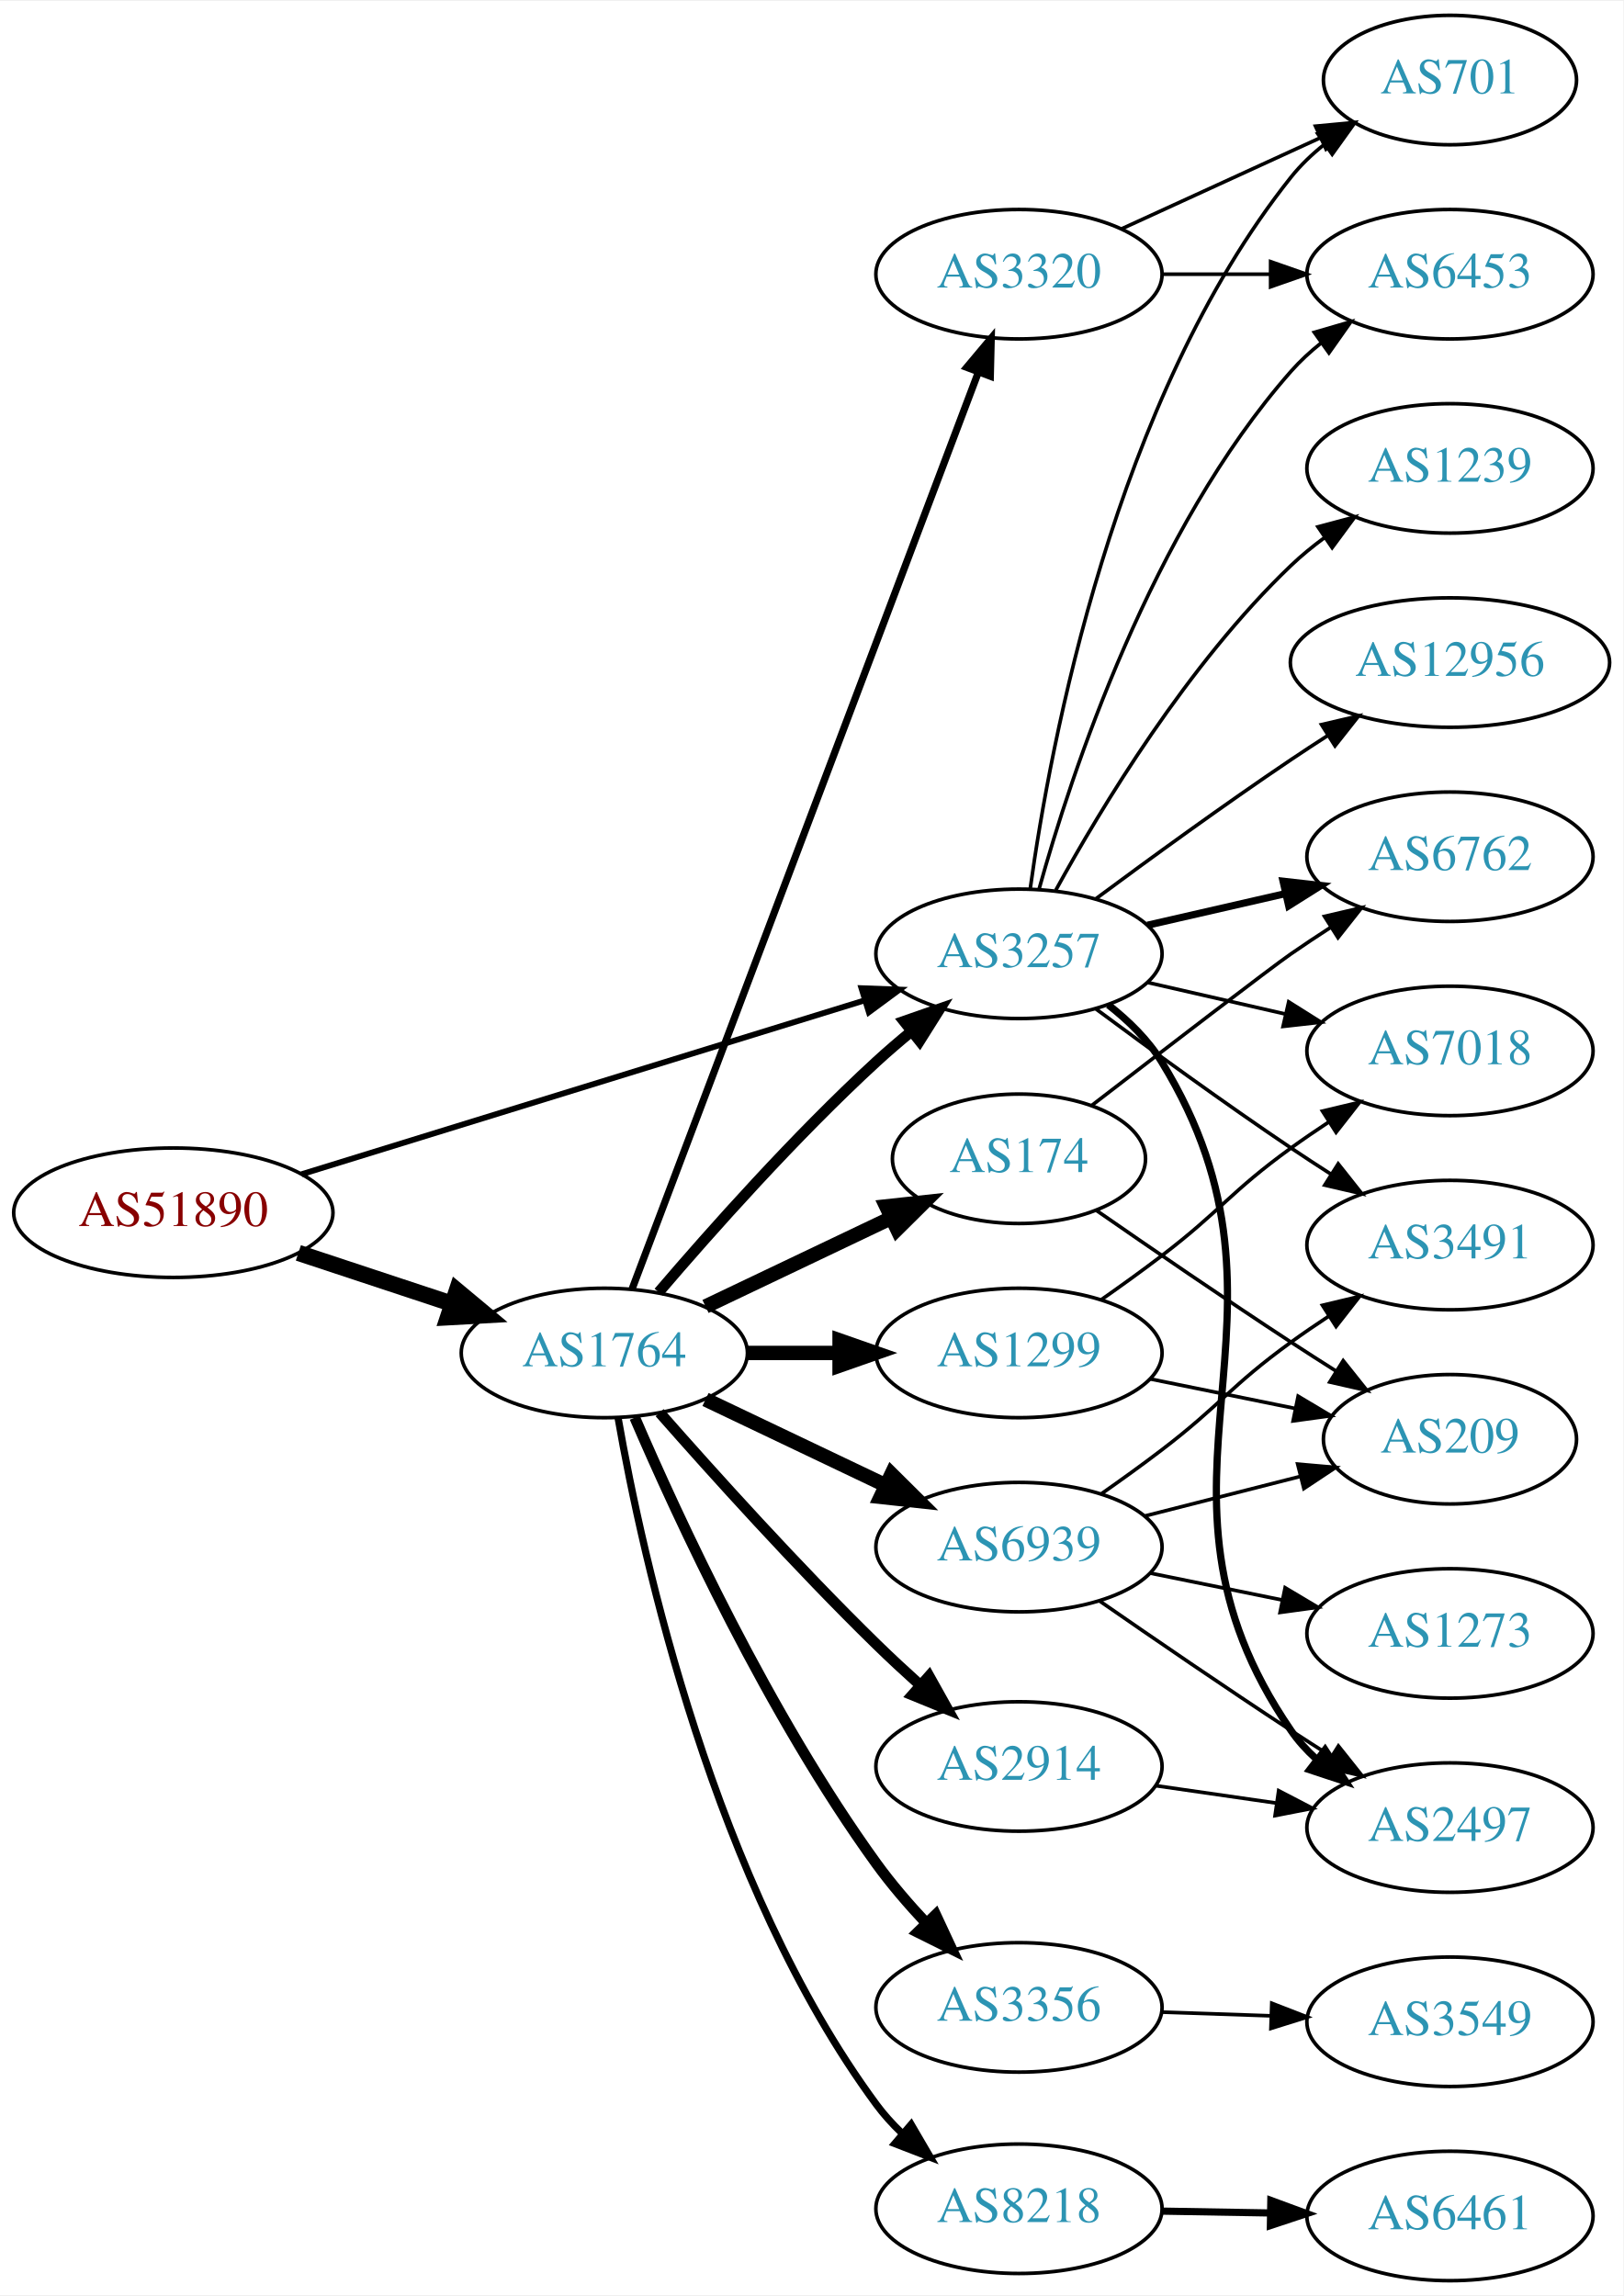
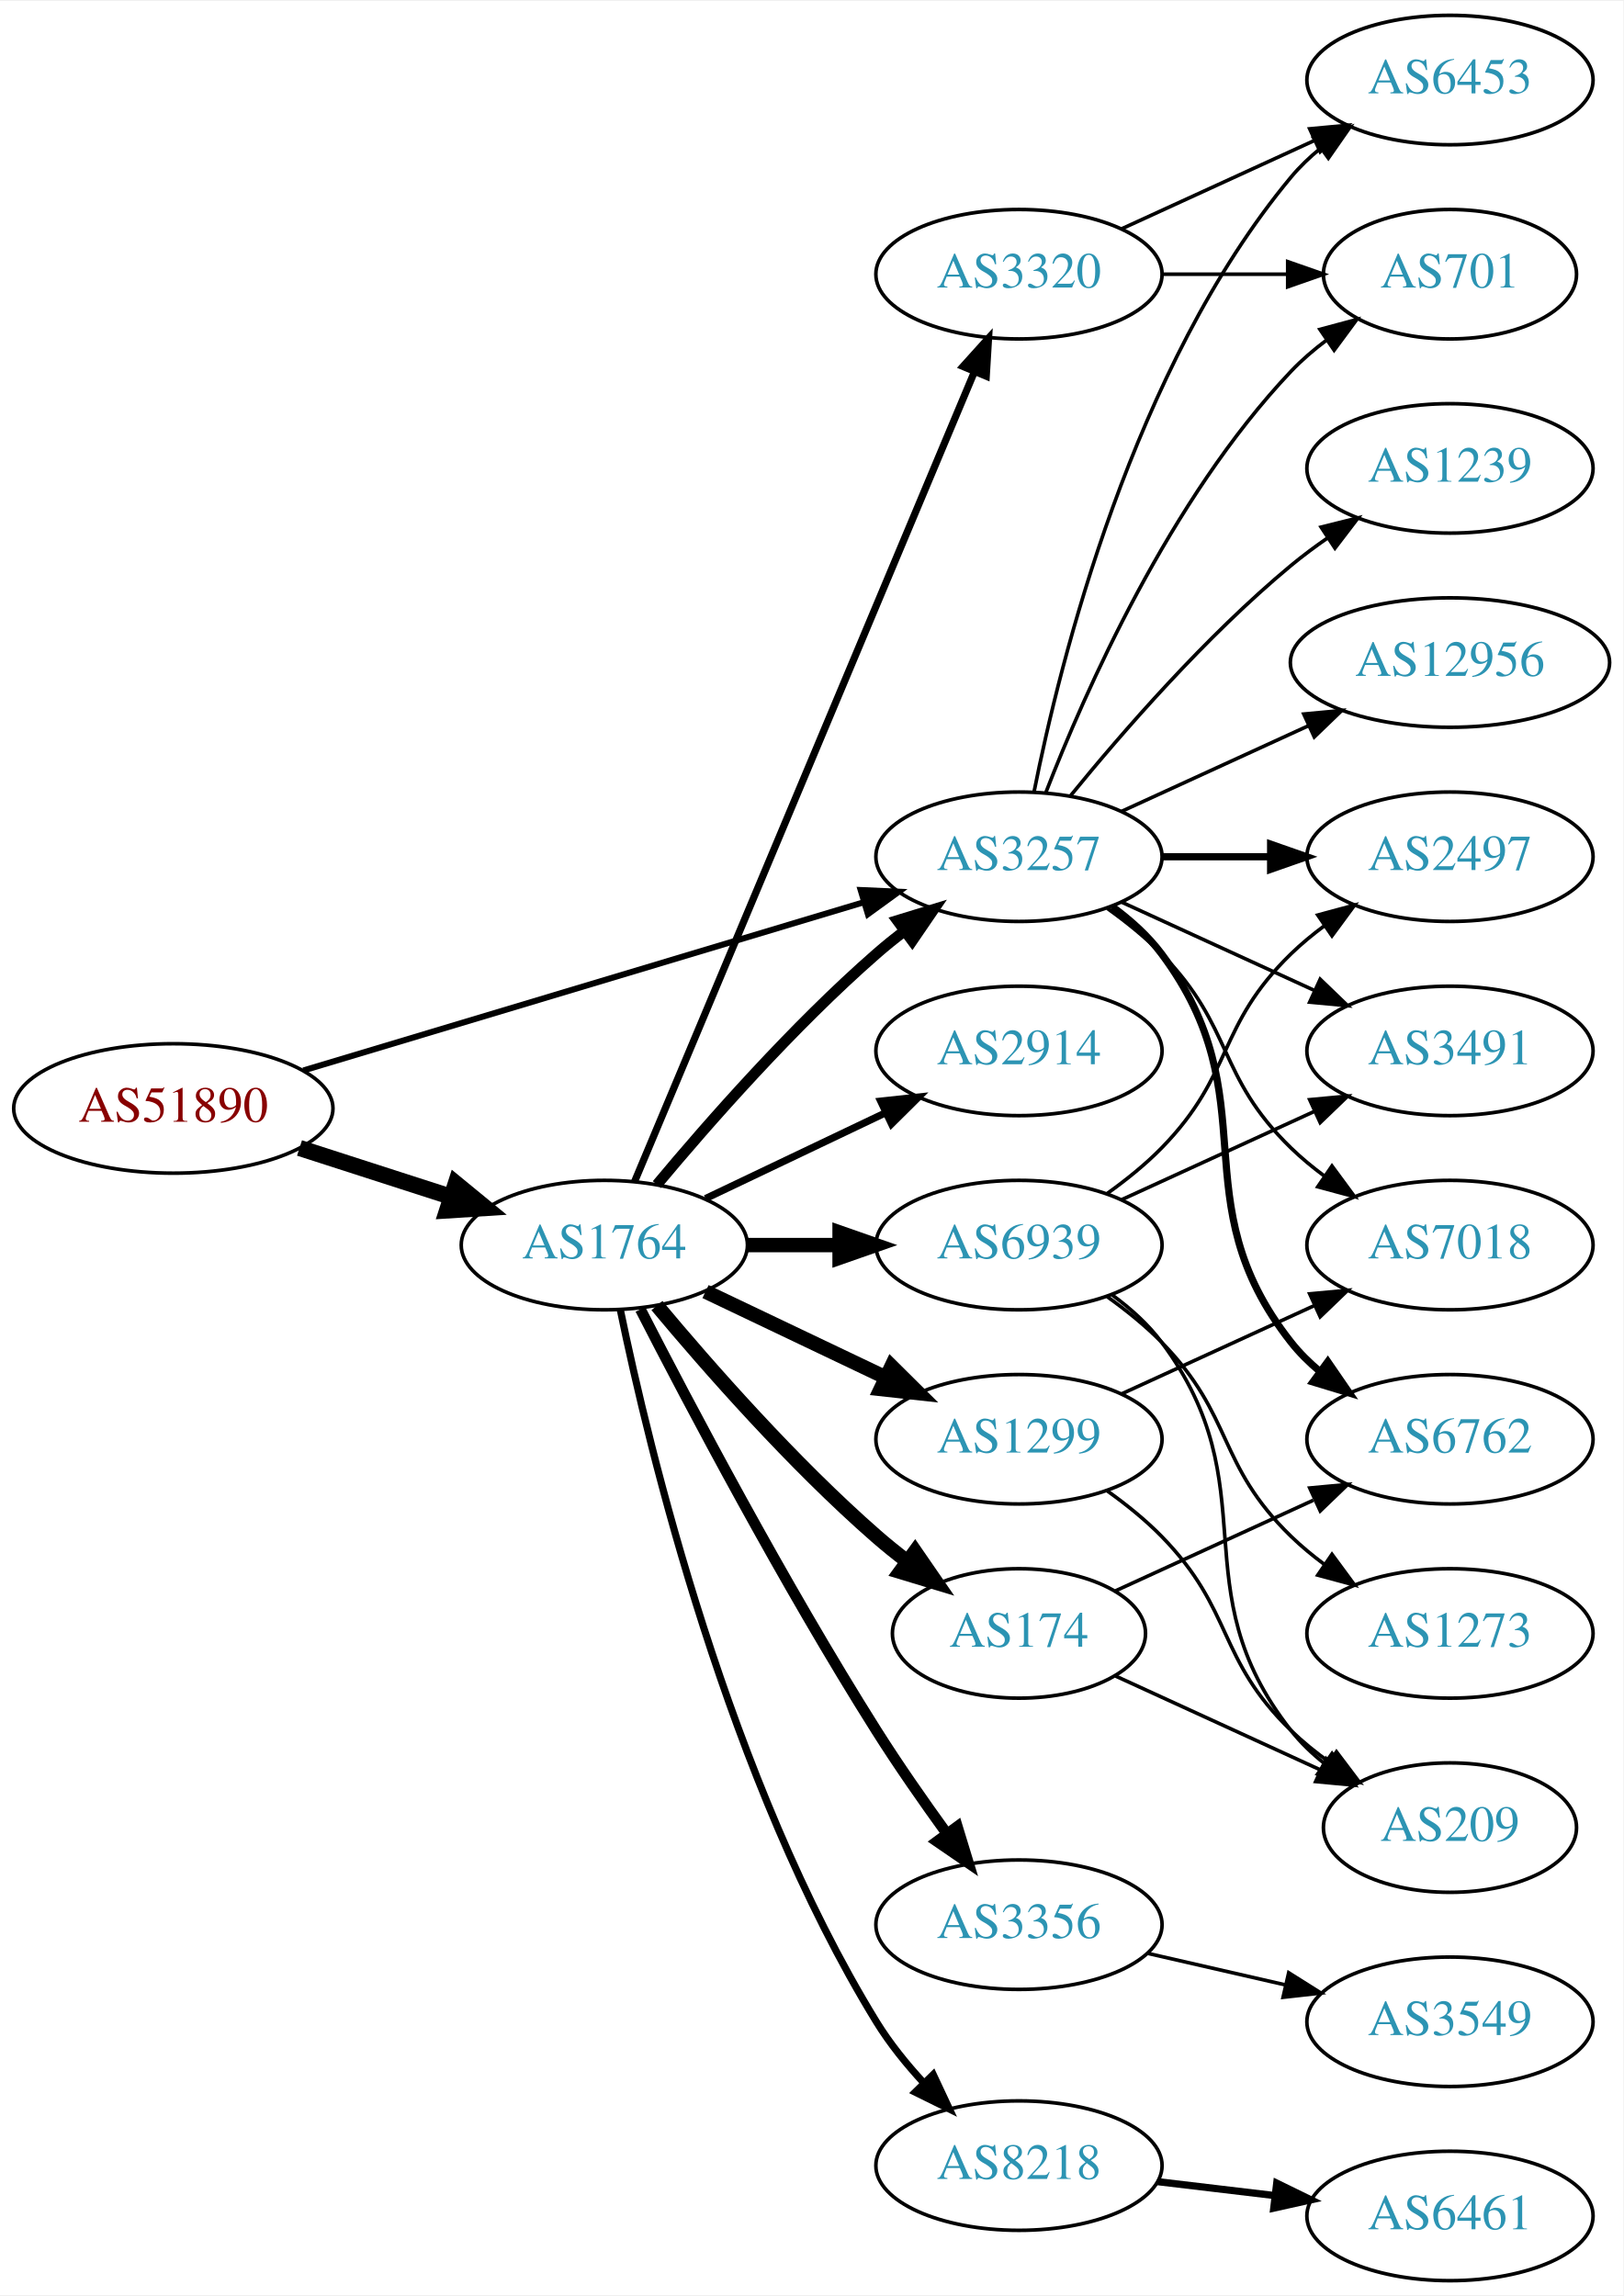
<svg xmlns="http://www.w3.org/2000/svg" xmlns:xlink="http://www.w3.org/1999/xlink" width="451pt" height="638pt" viewBox="0.00 0.00 451.37 638.00">
  <g id="graph0" class="graph" transform="scale(1 1) rotate(0) translate(4 634)">
    <polygon fill="white" stroke="none" points="-4,4 -4,-634 447.37,-634 447.37,4 -4,4" />
    <g id="node1" class="node">
      <g id="a_node1">
        <a xlink:href="/asn/51890" xlink:title="AS51890 ~ Mayr-Melnhof Karton GmbH [AT]">
-           <ellipse fill="#ffffff" stroke="black" cx="44.196" cy="-297" rx="44.393" ry="18" />
-           <text text-anchor="middle" x="44.196" y="-293.3" font-family="Times,serif" font-size="14.00" fill="#880000">AS51890</text>
+           <ellipse fill="#ffffff" stroke="black" cx="44.196" cy="-326" rx="44.393" ry="18" />
+           <text text-anchor="middle" x="44.196" y="-322.3" font-family="Times,serif" font-size="14.00" fill="#880000">AS51890</text>
        </a>
      </g>
    </g>
    <g id="node2" class="node">
      <g id="a_node2">
        <a xlink:href="/asn/1764" xlink:title="AS1764 ~ NEXTLAYER-AS [AT]">
-           <ellipse fill="#ffffff" stroke="black" cx="164.039" cy="-258" rx="39.794" ry="18" />
-           <text text-anchor="middle" x="164.039" y="-254.3" font-family="Times,serif" font-size="14.00" fill="#2c94b3">AS1764</text>
+           <ellipse fill="#ffffff" stroke="black" cx="164.039" cy="-288" rx="39.794" ry="18" />
+           <text text-anchor="middle" x="164.039" y="-284.3" font-family="Times,serif" font-size="14.00" fill="#2c94b3">AS1764</text>
        </a>
      </g>
    </g>
    <g id="edge1" class="edge">
-       <path fill="none" stroke="black" stroke-width="4.5" d="M78.965,-285.824C92.209,-281.441 107.541,-276.367 121.456,-271.762" />
-       <polygon fill="black" stroke="black" stroke-width="4.5" points="123.032,-275.388 131.288,-268.508 120.557,-267.912 123.032,-275.388" />
+       <path fill="none" stroke="black" stroke-width="4.5" d="M79.281,-315.009C92.409,-310.776 107.55,-305.893 121.318,-301.454" />
+       <polygon fill="black" stroke="black" stroke-width="4.5" points="122.743,-305.131 131.052,-298.315 120.326,-297.636 122.743,-305.131" />
    </g>
    <g id="node3" class="node">
      <g id="a_node3">
        <a xlink:href="/asn/3257" xlink:title="AS3257 ~ GTT [DE]">
-           <ellipse fill="#ffffff" stroke="black" cx="279.332" cy="-369" rx="39.794" ry="18" />
-           <text text-anchor="middle" x="279.332" y="-365.3" font-family="Times,serif" font-size="14.00" fill="#2c94b3">AS3257</text>
+           <ellipse fill="#ffffff" stroke="black" cx="279.332" cy="-396" rx="39.794" ry="18" />
+           <text text-anchor="middle" x="279.332" y="-392.3" font-family="Times,serif" font-size="14.00" fill="#2c94b3">AS3257</text>
        </a>
      </g>
    </g>
    <g id="edge2" class="edge">
-       <path fill="none" stroke="black" stroke-width="1.62" d="M79.847,-307.701C121.593,-320.594 191.681,-342.239 236.426,-356.058" />
-       <polygon fill="black" stroke="black" stroke-width="1.62" points="235.533,-359.445 246.121,-359.052 237.599,-352.757 235.533,-359.445" />
-     </g>
-     <g id="edge9" class="edge">
-       <path fill="none" stroke="black" stroke-width="3" d="M179.152,-274.895C193.629,-291.833 217.155,-318.298 239.685,-339 242.781,-341.845 246.125,-344.711 249.504,-347.484" />
-       <polygon fill="black" stroke="black" stroke-width="3" points="247.352,-350.244 257.356,-353.732 251.71,-344.767 247.352,-350.244" />
+       <path fill="none" stroke="black" stroke-width="1.688" d="M80.351,-336.555C122.097,-349.09 191.667,-369.979 236.241,-383.362" />
+       <polygon fill="black" stroke="black" stroke-width="1.688" points="235.318,-386.739 245.902,-386.263 237.331,-380.035 235.318,-386.739" />
+     </g>
+     <g id="edge10" class="edge">
+       <path fill="none" stroke="black" stroke-width="3" d="M178.669,-304.817C192.951,-321.929 216.498,-348.745 239.685,-369 242.151,-371.154 244.789,-373.294 247.487,-375.372" />
+       <polygon fill="black" stroke="black" stroke-width="3" points="245.512,-378.264 255.641,-381.37 249.66,-372.625 245.512,-378.264" />
    </g>
    <g id="node4" class="node">
      <g id="a_node4">
-         <a xlink:href="/asn/8218" xlink:title="AS8218 ~ legacy Neotelecoms [FR]">
-           <ellipse fill="#ffffff" stroke="black" cx="279.332" cy="-20" rx="39.794" ry="18" />
-           <text text-anchor="middle" x="279.332" y="-16.3" font-family="Times,serif" font-size="14.00" fill="#2c94b3">AS8218</text>
+         <a xlink:href="/asn/1299" xlink:title="AS1299 ~ Telia Carrier [EU]">
+           <ellipse fill="#ffffff" stroke="black" cx="279.332" cy="-234" rx="39.794" ry="18" />
+           <text text-anchor="middle" x="279.332" y="-230.3" font-family="Times,serif" font-size="14.00" fill="#2c94b3">AS1299</text>
        </a>
      </g>
    </g>
    <g id="edge3" class="edge">
-       <path fill="none" stroke="black" stroke-width="2" d="M167.879,-239.843C174.626,-201.392 194.544,-110.261 239.685,-49 241.725,-46.231 244.103,-43.605 246.659,-41.148" />
-       <polygon fill="black" stroke="black" stroke-width="2" points="249.35,-43.453 254.695,-34.305 244.812,-38.123 249.35,-43.453" />
+       <path fill="none" stroke="black" stroke-width="4" d="M192.175,-275.066C207.169,-267.919 225.99,-258.948 242.213,-251.215" />
+       <polygon fill="black" stroke="black" stroke-width="4" points="243.895,-254.291 251.417,-246.829 240.884,-247.972 243.895,-254.291" />
    </g>
    <g id="node5" class="node">
      <g id="a_node5">
-         <a xlink:href="/asn/3356" xlink:title="AS3356 ~ Level 3 Parent, LLC [US]">
-           <ellipse fill="#ffffff" stroke="black" cx="279.332" cy="-76" rx="39.794" ry="18" />
-           <text text-anchor="middle" x="279.332" y="-72.3" font-family="Times,serif" font-size="14.00" fill="#2c94b3">AS3356</text>
+         <a xlink:href="/asn/8218" xlink:title="AS8218 ~ legacy Neotelecoms [FR]">
+           <ellipse fill="#ffffff" stroke="black" cx="279.332" cy="-32" rx="39.794" ry="18" />
+           <text text-anchor="middle" x="279.332" y="-28.3" font-family="Times,serif" font-size="14.00" fill="#2c94b3">AS8218</text>
        </a>
      </g>
    </g>
    <g id="edge4" class="edge">
-       <path fill="none" stroke="black" stroke-width="3" d="M172.501,-240.02C184.508,-212.117 209.819,-157.301 239.685,-116 243.791,-110.322 248.674,-104.649 253.564,-99.435" />
-       <polygon fill="black" stroke="black" stroke-width="3" points="256.167,-101.779 260.644,-92.176 251.156,-96.891 256.167,-101.779" />
+       <path fill="none" stroke="black" stroke-width="2" d="M168.469,-270.072C176.411,-231.551 198.592,-138.954 239.685,-72 243.35,-66.028 248.043,-60.228 252.885,-54.982" />
+       <polygon fill="black" stroke="black" stroke-width="2" points="255.486,-57.329 259.986,-47.737 250.487,-52.429 255.486,-57.329" />
    </g>
    <g id="node6" class="node">
      <g id="a_node6">
        <a xlink:href="/asn/174" xlink:title="AS174 ~ Cogent Communications [US]">
-           <ellipse fill="#ffffff" stroke="black" cx="279.332" cy="-312" rx="35.194" ry="18" />
-           <text text-anchor="middle" x="279.332" y="-308.3" font-family="Times,serif" font-size="14.00" fill="#2c94b3">AS174</text>
+           <ellipse fill="#ffffff" stroke="black" cx="279.332" cy="-180" rx="35.194" ry="18" />
+           <text text-anchor="middle" x="279.332" y="-176.3" font-family="Times,serif" font-size="14.00" fill="#2c94b3">AS174</text>
        </a>
      </g>
    </g>
    <g id="edge5" class="edge">
-       <path fill="none" stroke="black" stroke-width="4" d="M192.175,-270.934C207.607,-278.29 227.092,-287.577 243.628,-295.459" />
-       <polygon fill="black" stroke="black" stroke-width="4" points="242.436,-298.768 252.969,-299.911 245.448,-292.449 242.436,-298.768" />
+       <path fill="none" stroke="black" stroke-width="4" d="M178.669,-271.183C192.951,-254.071 216.498,-227.255 239.685,-207 242.355,-204.668 245.228,-202.352 248.158,-200.114" />
+       <polygon fill="black" stroke="black" stroke-width="4" points="250.436,-202.784 256.449,-194.061 246.309,-197.13 250.436,-202.784" />
    </g>
    <g id="node7" class="node">
      <g id="a_node7">
-         <a xlink:href="/asn/1299" xlink:title="AS1299 ~ Telia Carrier [EU]">
-           <ellipse fill="#ffffff" stroke="black" cx="279.332" cy="-258" rx="39.794" ry="18" />
-           <text text-anchor="middle" x="279.332" y="-254.3" font-family="Times,serif" font-size="14.00" fill="#2c94b3">AS1299</text>
+         <a xlink:href="/asn/2914" xlink:title="AS2914 ~ NTT America, Inc. [US]">
+           <ellipse fill="#ffffff" stroke="black" cx="279.332" cy="-342" rx="39.794" ry="18" />
+           <text text-anchor="middle" x="279.332" y="-338.3" font-family="Times,serif" font-size="14.00" fill="#2c94b3">AS2914</text>
        </a>
      </g>
    </g>
    <g id="edge6" class="edge">
-       <path fill="none" stroke="black" stroke-width="4" d="M203.711,-258C211.914,-258 220.678,-258 229.21,-258" />
-       <polygon fill="black" stroke="black" stroke-width="4" points="229.449,-261.5 239.449,-258 229.449,-254.5 229.449,-261.5" />
+       <path fill="none" stroke="black" stroke-width="2" d="M192.175,-300.934C207.169,-308.081 225.99,-317.052 242.213,-324.785" />
+       <polygon fill="black" stroke="black" stroke-width="2" points="240.884,-328.028 251.417,-329.171 243.895,-321.709 240.884,-328.028" />
    </g>
    <g id="node8" class="node">
      <g id="a_node8">
-         <a xlink:href="/asn/2914" xlink:title="AS2914 ~ NTT America, Inc. [US]">
-           <ellipse fill="#ffffff" stroke="black" cx="279.332" cy="-143" rx="39.794" ry="18" />
-           <text text-anchor="middle" x="279.332" y="-139.3" font-family="Times,serif" font-size="14.00" fill="#2c94b3">AS2914</text>
+         <a xlink:href="/asn/3356" xlink:title="AS3356 ~ Level 3 Parent, LLC [US]">
+           <ellipse fill="#ffffff" stroke="black" cx="279.332" cy="-99" rx="39.794" ry="18" />
+           <text text-anchor="middle" x="279.332" y="-95.3" font-family="Times,serif" font-size="14.00" fill="#2c94b3">AS3356</text>
        </a>
      </g>
    </g>
    <g id="edge7" class="edge">
-       <path fill="none" stroke="black" stroke-width="3" d="M179.425,-241.393C194.114,-224.679 217.801,-198.385 239.685,-177 243.502,-173.27 247.641,-169.43 251.745,-165.735" />
-       <polygon fill="black" stroke="black" stroke-width="3" points="254.329,-168.121 259.497,-158.873 249.689,-162.88 254.329,-168.121" />
+       <path fill="none" stroke="black" stroke-width="3" d="M174.065,-270.148C187.501,-243.945 213.95,-193.763 239.685,-153 245.748,-143.396 252.868,-133.187 259.333,-124.261" />
+       <polygon fill="black" stroke="black" stroke-width="3" points="262.185,-126.291 265.276,-116.157 256.54,-122.152 262.185,-126.291" />
    </g>
    <g id="node9" class="node">
      <g id="a_node9">
+         <a xlink:href="/asn/6939" xlink:title="AS6939 ~ Hurricane Electric LLC [US]">
+           <ellipse fill="#ffffff" stroke="black" cx="279.332" cy="-288" rx="39.794" ry="18" />
+           <text text-anchor="middle" x="279.332" y="-284.3" font-family="Times,serif" font-size="14.00" fill="#2c94b3">AS6939</text>
+         </a>
+       </g>
+     </g>
+     <g id="edge8" class="edge">
+       <path fill="none" stroke="black" stroke-width="4" d="M203.711,-288C211.914,-288 220.678,-288 229.21,-288" />
+       <polygon fill="black" stroke="black" stroke-width="4" points="229.449,-291.5 239.449,-288 229.449,-284.5 229.449,-291.5" />
+     </g>
+     <g id="node10" class="node">
+       <g id="a_node10">
        <a xlink:href="/asn/3320" xlink:title="AS3320 ~ DTAG [DE]">
          <ellipse fill="#ffffff" stroke="black" cx="279.332" cy="-558" rx="39.794" ry="18" />
          <text text-anchor="middle" x="279.332" y="-554.3" font-family="Times,serif" font-size="14.00" fill="#2c94b3">AS3320</text>
        </a>
      </g>
    </g>
-     <g id="edge8" class="edge">
-       <path fill="none" stroke="black" stroke-width="2" d="M171.786,-275.868C190.835,-326.308 245.117,-470.047 267.98,-530.588" />
-       <polygon fill="black" stroke="black" stroke-width="2" points="264.812,-532.107 271.619,-540.226 271.361,-529.634 264.812,-532.107" />
-     </g>
-     <g id="node10" class="node">
-       <g id="a_node10">
-         <a xlink:href="/asn/6939" xlink:title="AS6939 ~ Hurricane Electric LLC [US]">
-           <ellipse fill="#ffffff" stroke="black" cx="279.332" cy="-204" rx="39.794" ry="18" />
-           <text text-anchor="middle" x="279.332" y="-200.3" font-family="Times,serif" font-size="14.00" fill="#2c94b3">AS6939</text>
-         </a>
-       </g>
-     </g>
-     <g id="edge10" class="edge">
-       <path fill="none" stroke="black" stroke-width="4" d="M192.175,-245.066C207.169,-237.919 225.99,-228.948 242.213,-221.215" />
-       <polygon fill="black" stroke="black" stroke-width="4" points="243.895,-224.291 251.417,-216.829 240.884,-217.972 243.895,-224.291" />
+     <g id="edge9" class="edge">
+       <path fill="none" stroke="black" stroke-width="2" d="M172.472,-305.715C191.797,-351.771 243.72,-475.514 266.893,-530.739" />
+       <polygon fill="black" stroke="black" stroke-width="2" points="263.774,-532.352 270.871,-540.219 270.229,-529.644 263.774,-532.352" />
    </g>
    <g id="node13" class="node">
      <g id="a_node13">
-         <a xlink:href="/asn/6453" xlink:title="AS6453 ~ TATA COMMUNICATIONS (AMERICA) INC [US]">
-           <ellipse fill="#ffffff" stroke="black" cx="399.174" cy="-558" rx="39.794" ry="18" />
-           <text text-anchor="middle" x="399.174" y="-554.3" font-family="Times,serif" font-size="14.00" fill="#2c94b3">AS6453</text>
+         <a xlink:href="/asn/2497" xlink:title="AS2497 ~ Internet Initiative Japan Inc. [JP]">
+           <ellipse fill="#ffffff" stroke="black" cx="399.174" cy="-396" rx="39.794" ry="18" />
+           <text text-anchor="middle" x="399.174" y="-392.3" font-family="Times,serif" font-size="14.00" fill="#2c94b3">AS2497</text>
        </a>
      </g>
    </g>
    <g id="edge13" class="edge">
-       <path fill="none" stroke="black" d="M284.904,-386.946C293.81,-418.995 316.094,-486.842 354.978,-531 357.462,-533.821 360.312,-536.449 363.337,-538.871" />
-       <polygon fill="black" stroke="black" points="361.455,-541.828 371.627,-544.791 365.523,-536.131 361.455,-541.828" />
+       <path fill="none" stroke="black" stroke-width="2" d="M319.244,-396C328.798,-396 339.147,-396 349.11,-396" />
+       <polygon fill="black" stroke="black" stroke-width="2" points="349.302,-399.5 359.302,-396 349.302,-392.5 349.302,-399.5" />
    </g>
    <g id="node14" class="node">
      <g id="a_node14">
-         <a xlink:href="/asn/701" xlink:title="AS701 ~ UUNET [US]">
-           <ellipse fill="#ffffff" stroke="black" cx="399.174" cy="-612" rx="35.194" ry="18" />
-           <text text-anchor="middle" x="399.174" y="-608.3" font-family="Times,serif" font-size="14.00" fill="#2c94b3">AS701</text>
+         <a xlink:href="/asn/6762" xlink:title="AS6762 ~ TELECOM ITALIA SPARKLE S.p.A. [IT]">
+           <ellipse fill="#ffffff" stroke="black" cx="399.174" cy="-234" rx="39.794" ry="18" />
+           <text text-anchor="middle" x="399.174" y="-230.3" font-family="Times,serif" font-size="14.00" fill="#2c94b3">AS6762</text>
        </a>
      </g>
    </g>
    <g id="edge14" class="edge">
-       <path fill="none" stroke="black" d="M282.471,-387.17C287.971,-426.974 305.797,-523.233 354.978,-585 357.643,-588.347 360.843,-591.393 364.281,-594.132" />
-       <polygon fill="black" stroke="black" points="362.398,-597.087 372.595,-599.965 366.419,-591.357 362.398,-597.087" />
+       <path fill="none" stroke="black" stroke-width="2" d="M305.262,-382.118C310.338,-378.389 315.256,-373.984 318.978,-369 349.249,-328.458 323.679,-300.754 354.978,-261 357.303,-258.047 360.047,-255.33 363.006,-252.853" />
+       <polygon fill="black" stroke="black" stroke-width="2" points="365.199,-255.585 371.203,-246.855 361.065,-249.936 365.199,-255.585" />
    </g>
    <g id="node15" class="node">
      <g id="a_node15">
-         <a xlink:href="/asn/6762" xlink:title="AS6762 ~ TELECOM ITALIA SPARKLE S.p.A. [IT]">
-           <ellipse fill="#ffffff" stroke="black" cx="399.174" cy="-396" rx="39.794" ry="18" />
-           <text text-anchor="middle" x="399.174" y="-392.3" font-family="Times,serif" font-size="14.00" fill="#2c94b3">AS6762</text>
+         <a xlink:href="/asn/7018" xlink:title="AS7018 ~ AT&amp;T Services, Inc. [US]">
+           <ellipse fill="#ffffff" stroke="black" cx="399.174" cy="-288" rx="39.794" ry="18" />
+           <text text-anchor="middle" x="399.174" y="-284.3" font-family="Times,serif" font-size="14.00" fill="#2c94b3">AS7018</text>
        </a>
      </g>
    </g>
    <g id="edge15" class="edge">
-       <path fill="none" stroke="black" stroke-width="2" d="M315.051,-376.955C327.051,-379.704 340.672,-382.825 353.364,-385.733" />
-       <polygon fill="black" stroke="black" stroke-width="2" points="352.767,-389.187 363.296,-388.009 354.33,-382.364 352.767,-389.187" />
+       <path fill="none" stroke="black" d="M303.926,-381.611C309.182,-377.852 314.513,-373.563 318.978,-369 339.151,-348.383 334.285,-335.094 354.978,-315 357.823,-312.237 360.997,-309.614 364.297,-307.166" />
+       <polygon fill="black" stroke="black" points="366.363,-309.994 372.645,-301.462 362.414,-304.214 366.363,-309.994" />
    </g>
    <g id="node16" class="node">
      <g id="a_node16">
+         <a xlink:href="/asn/3491" xlink:title="AS3491 ~ PCCW Global, Inc. [US]">
+           <ellipse fill="#ffffff" stroke="black" cx="399.174" cy="-342" rx="39.794" ry="18" />
+           <text text-anchor="middle" x="399.174" y="-338.3" font-family="Times,serif" font-size="14.00" fill="#2c94b3">AS3491</text>
+         </a>
+       </g>
+     </g>
+     <g id="edge16" class="edge">
+       <path fill="none" stroke="black" d="M307.96,-383.339C323.917,-376.027 344.188,-366.739 361.471,-358.819" />
+       <polygon fill="black" stroke="black" points="363.085,-361.929 370.718,-354.581 360.169,-355.565 363.085,-361.929" />
+     </g>
+     <g id="node17" class="node">
+       <g id="a_node17">
        <a xlink:href="/asn/1239" xlink:title="AS1239 ~ Sprint [US]">
          <ellipse fill="#ffffff" stroke="black" cx="399.174" cy="-504" rx="39.794" ry="18" />
          <text text-anchor="middle" x="399.174" y="-500.3" font-family="Times,serif" font-size="14.00" fill="#2c94b3">AS1239</text>
        </a>
      </g>
    </g>
-     <g id="edge16" class="edge">
-       <path fill="none" stroke="black" d="M289.573,-386.713C302.118,-409.561 326.295,-449.611 354.978,-477 357.846,-479.739 361.035,-482.347 364.344,-484.785" />
-       <polygon fill="black" stroke="black" points="362.468,-487.742 372.704,-490.477 366.407,-481.956 362.468,-487.742" />
-     </g>
-     <g id="node17" class="node">
-       <g id="a_node17">
-         <a xlink:href="/asn/2497" xlink:title="AS2497 ~ Internet Initiative Japan Inc. [JP]">
-           <ellipse fill="#ffffff" stroke="black" cx="399.174" cy="-126" rx="39.794" ry="18" />
-           <text text-anchor="middle" x="399.174" y="-122.3" font-family="Times,serif" font-size="14.00" fill="#2c94b3">AS2497</text>
-         </a>
-       </g>
-     </g>
    <g id="edge17" class="edge">
-       <path fill="none" stroke="black" stroke-width="2" d="M304.168,-354.803C309.798,-350.399 315.243,-345.079 318.978,-339 363.056,-267.258 307.319,-222.414 354.978,-153 356.93,-150.157 359.29,-147.553 361.888,-145.182" />
-       <polygon fill="black" stroke="black" stroke-width="2" points="364.44,-147.634 370.228,-138.76 360.169,-142.088 364.44,-147.634" />
+       <path fill="none" stroke="black" d="M293.751,-413.065C307.865,-430.375 331.28,-457.345 354.978,-477 358.194,-479.668 361.695,-482.27 365.265,-484.741" />
+       <polygon fill="black" stroke="black" points="363.343,-487.666 373.622,-490.236 367.189,-481.817 363.343,-487.666" />
    </g>
    <g id="node18" class="node">
      <g id="a_node18">
        <a xlink:href="/asn/12956" xlink:title="AS12956 ~ TELXIUS [ES]">
          <ellipse fill="#ffffff" stroke="black" cx="399.174" cy="-450" rx="44.393" ry="18" />
          <text text-anchor="middle" x="399.174" y="-446.3" font-family="Times,serif" font-size="14.00" fill="#2c94b3">AS12956</text>
        </a>
      </g>
    </g>
    <g id="edge18" class="edge">
-       <path fill="none" stroke="black" d="M300.662,-384.277C315.524,-395.304 336.269,-410.407 354.978,-423 358.268,-425.215 361.731,-427.482 365.205,-429.715" />
-       <polygon fill="black" stroke="black" points="363.453,-432.748 373.772,-435.148 367.202,-426.837 363.453,-432.748" />
+       <path fill="none" stroke="black" d="M307.96,-408.661C323.458,-415.762 343.025,-424.728 359.971,-432.494" />
+       <polygon fill="black" stroke="black" points="358.525,-435.681 369.074,-436.665 361.441,-429.317 358.525,-435.681" />
    </g>
    <g id="node19" class="node">
      <g id="a_node19">
-         <a xlink:href="/asn/3491" xlink:title="AS3491 ~ PCCW Global, Inc. [US]">
-           <ellipse fill="#ffffff" stroke="black" cx="399.174" cy="-288" rx="39.794" ry="18" />
-           <text text-anchor="middle" x="399.174" y="-284.3" font-family="Times,serif" font-size="14.00" fill="#2c94b3">AS3491</text>
+         <a xlink:href="/asn/6453" xlink:title="AS6453 ~ TATA COMMUNICATIONS (AMERICA) INC [US]">
+           <ellipse fill="#ffffff" stroke="black" cx="399.174" cy="-612" rx="39.794" ry="18" />
+           <text text-anchor="middle" x="399.174" y="-608.3" font-family="Times,serif" font-size="14.00" fill="#2c94b3">AS6453</text>
        </a>
      </g>
    </g>
    <g id="edge19" class="edge">
-       <path fill="none" stroke="black" d="M300.662,-353.723C315.524,-342.696 336.269,-327.593 354.978,-315 358.527,-312.611 362.277,-310.161 366.026,-307.758" />
-       <polygon fill="black" stroke="black" points="368.094,-310.591 374.674,-302.288 364.352,-304.675 368.094,-310.591" />
+       <path fill="none" stroke="black" d="M283.53,-414.073C290.694,-450.141 310.968,-532.125 354.978,-585 357.383,-587.889 360.179,-590.563 363.172,-593.013" />
+       <polygon fill="black" stroke="black" points="361.26,-595.95 371.415,-598.973 365.361,-590.277 361.26,-595.95" />
    </g>
    <g id="node20" class="node">
      <g id="a_node20">
-         <a xlink:href="/asn/7018" xlink:title="AS7018 ~ AT&amp;T Services, Inc. [US]">
-           <ellipse fill="#ffffff" stroke="black" cx="399.174" cy="-342" rx="39.794" ry="18" />
-           <text text-anchor="middle" x="399.174" y="-338.3" font-family="Times,serif" font-size="14.00" fill="#2c94b3">AS7018</text>
+         <a xlink:href="/asn/701" xlink:title="AS701 ~ UUNET [US]">
+           <ellipse fill="#ffffff" stroke="black" cx="399.174" cy="-558" rx="35.194" ry="18" />
+           <text text-anchor="middle" x="399.174" y="-554.3" font-family="Times,serif" font-size="14.00" fill="#2c94b3">AS701</text>
        </a>
      </g>
    </g>
    <g id="edge20" class="edge">
-       <path fill="none" stroke="black" d="M315.051,-361.045C327.051,-358.296 340.672,-355.175 353.364,-352.267" />
-       <polygon fill="black" stroke="black" points="354.33,-355.636 363.296,-349.991 352.767,-348.813 354.33,-355.636" />
+       <path fill="none" stroke="black" d="M286.855,-413.994C297.605,-441.728 321.262,-495.429 354.978,-531 357.921,-534.105 361.294,-537.001 364.83,-539.655" />
+       <polygon fill="black" stroke="black" points="363.015,-542.654 373.249,-545.397 366.959,-536.871 363.015,-542.654" />
+     </g>
+     <g id="edge29" class="edge">
+       <path fill="none" stroke="black" d="M307.96,-246.661C323.917,-253.973 344.188,-263.261 361.471,-271.181" />
+       <polygon fill="black" stroke="black" points="360.169,-274.435 370.718,-275.419 363.085,-268.071 360.169,-274.435" />
+     </g>
+     <g id="node21" class="node">
+       <g id="a_node21">
+         <a xlink:href="/asn/209" xlink:title="AS209 ~ CenturyLink Communications, LLC [US]">
+           <ellipse fill="#ffffff" stroke="black" cx="399.174" cy="-126" rx="35.194" ry="18" />
+           <text text-anchor="middle" x="399.174" y="-122.3" font-family="Times,serif" font-size="14.00" fill="#2c94b3">AS209</text>
+         </a>
+       </g>
+     </g>
+     <g id="edge30" class="edge">
+       <path fill="none" stroke="black" d="M303.926,-219.611C309.182,-215.852 314.513,-211.563 318.978,-207 339.151,-186.383 334.285,-173.094 354.978,-153 358.206,-149.866 361.857,-146.911 365.635,-144.188" />
+       <polygon fill="black" stroke="black" points="367.614,-147.075 373.995,-138.617 363.732,-141.25 367.614,-147.075" />
    </g>
    <g id="node11" class="node">
      <g id="a_node11">
        <a xlink:href="/asn/6461" xlink:title="AS6461 ~ Zayo Bandwidth [US]">
          <ellipse fill="#ffffff" stroke="black" cx="399.174" cy="-18" rx="39.794" ry="18" />
          <text text-anchor="middle" x="399.174" y="-14.3" font-family="Times,serif" font-size="14.00" fill="#2c94b3">AS6461</text>
        </a>
      </g>
    </g>
    <g id="edge11" class="edge">
-       <path fill="none" stroke="black" stroke-width="2" d="M319.244,-19.34C328.798,-19.177 339.147,-19.002 349.11,-18.833" />
-       <polygon fill="black" stroke="black" stroke-width="2" points="349.363,-22.329 359.302,-18.66 349.244,-15.33 349.363,-22.329" />
+       <path fill="none" stroke="black" stroke-width="2" d="M317.942,-27.532C328.253,-26.307 339.57,-24.962 350.37,-23.679" />
+       <polygon fill="black" stroke="black" stroke-width="2" points="351,-27.129 360.517,-22.474 350.174,-20.178 351,-27.129" />
+     </g>
+     <g id="edge28" class="edge">
+       <path fill="none" stroke="black" d="M306.193,-191.851C322.313,-199.238 343.316,-208.862 361.181,-217.048" />
+       <polygon fill="black" stroke="black" points="360.183,-220.441 370.732,-221.425 363.099,-214.077 360.183,-220.441" />
+     </g>
+     <g id="edge27" class="edge">
+       <path fill="none" stroke="black" d="M306.193,-168.149C322.924,-160.482 344.914,-150.406 363.198,-142.028" />
+       <polygon fill="black" stroke="black" points="364.741,-145.171 372.373,-137.823 361.824,-138.807 364.741,-145.171" />
    </g>
    <g id="node12" class="node">
      <g id="a_node12">
        <a xlink:href="/asn/3549" xlink:title="AS3549 ~ Level 3 Parent, LLC [US]">
          <ellipse fill="#ffffff" stroke="black" cx="399.174" cy="-72" rx="39.794" ry="18" />
          <text text-anchor="middle" x="399.174" y="-68.3" font-family="Times,serif" font-size="14.00" fill="#2c94b3">AS3549</text>
        </a>
      </g>
    </g>
    <g id="edge12" class="edge">
-       <path fill="none" stroke="black" d="M318.918,-74.69C328.684,-74.359 339.301,-73.998 349.495,-73.652" />
-       <polygon fill="black" stroke="black" points="349.626,-77.15 359.501,-73.313 349.388,-70.154 349.626,-77.15" />
+       <path fill="none" stroke="black" d="M315.051,-91.045C327.051,-88.296 340.672,-85.175 353.364,-82.267" />
+       <polygon fill="black" stroke="black" points="354.33,-85.636 363.296,-79.991 352.767,-78.813 354.33,-85.636" />
+     </g>
+     <g id="edge22" class="edge">
+       <path fill="none" stroke="black" d="M303.926,-302.389C309.182,-306.148 314.513,-310.437 318.978,-315 339.151,-335.617 334.285,-348.906 354.978,-369 357.823,-371.763 360.997,-374.386 364.297,-376.834" />
+       <polygon fill="black" stroke="black" points="362.414,-379.786 372.645,-382.538 366.363,-374.006 362.414,-379.786" />
+     </g>
+     <g id="edge24" class="edge">
+       <path fill="none" stroke="black" d="M307.96,-300.661C323.917,-307.973 344.188,-317.261 361.471,-325.181" />
+       <polygon fill="black" stroke="black" points="360.169,-328.435 370.718,-329.419 363.085,-322.071 360.169,-328.435" />
    </g>
    <g id="edge21" class="edge">
-       <path fill="none" stroke="black" d="M299.459,-326.754C319.679,-342.325 349.414,-365.149 354.978,-369 358.496,-371.435 362.227,-373.913 365.964,-376.332" />
-       <polygon fill="black" stroke="black" points="364.284,-379.411 374.601,-381.82 368.038,-373.503 364.284,-379.411" />
-     </g>
-     <g id="node21" class="node">
-       <g id="a_node21">
-         <a xlink:href="/asn/209" xlink:title="AS209 ~ CenturyLink Communications, LLC [US]">
-           <ellipse fill="#ffffff" stroke="black" cx="399.174" cy="-234" rx="35.194" ry="18" />
-           <text text-anchor="middle" x="399.174" y="-230.3" font-family="Times,serif" font-size="14.00" fill="#2c94b3">AS209</text>
-         </a>
-       </g>
-     </g>
-     <g id="edge22" class="edge">
-       <path fill="none" stroke="black" d="M300.775,-297.702C315.691,-287.351 336.455,-273.11 354.978,-261 359.022,-258.357 363.306,-255.612 367.545,-252.93" />
-       <polygon fill="black" stroke="black" points="369.482,-255.846 376.089,-247.564 365.759,-249.918 369.482,-255.846" />
-     </g>
-     <g id="edge26" class="edge">
-       <path fill="none" stroke="black" d="M302.231,-272.818C307.763,-276.692 313.644,-280.926 318.978,-285 335.53,-297.642 338.108,-302.785 354.978,-315 358.363,-317.451 361.969,-319.916 365.601,-322.308" />
-       <polygon fill="black" stroke="black" points="363.72,-325.26 374.027,-327.713 367.5,-319.368 363.72,-325.26" />
-     </g>
-     <g id="edge25" class="edge">
-       <path fill="none" stroke="black" d="M315.688,-250.799C328.438,-248.203 342.95,-245.247 356.21,-242.546" />
-       <polygon fill="black" stroke="black" points="356.956,-245.967 366.056,-240.541 355.559,-239.107 356.956,-245.967" />
-     </g>
-     <g id="edge31" class="edge">
-       <path fill="none" stroke="black" d="M317.294,-137.668C327.94,-136.132 339.702,-134.435 350.882,-132.822" />
-       <polygon fill="black" stroke="black" points="351.54,-136.264 360.937,-131.372 350.54,-129.336 351.54,-136.264" />
-     </g>
-     <g id="edge24" class="edge">
-       <path fill="none" stroke="black" d="M319.244,-558C328.798,-558 339.147,-558 349.11,-558" />
-       <polygon fill="black" stroke="black" points="349.302,-561.5 359.302,-558 349.302,-554.5 349.302,-561.5" />
-     </g>
-     <g id="edge23" class="edge">
-       <path fill="none" stroke="black" d="M307.96,-570.661C324.377,-578.183 345.358,-587.798 362.955,-595.861" />
-       <polygon fill="black" stroke="black" points="361.783,-599.174 372.332,-600.158 364.7,-592.811 361.783,-599.174" />
-     </g>
-     <g id="edge27" class="edge">
-       <path fill="none" stroke="black" d="M301.735,-189.037C316.574,-178.746 336.849,-164.852 354.978,-153 358.559,-150.659 362.329,-148.239 366.089,-145.852" />
-       <polygon fill="black" stroke="black" points="368.151,-148.69 374.749,-140.4 364.422,-142.766 368.151,-148.69" />
-     </g>
-     <g id="edge28" class="edge">
-       <path fill="none" stroke="black" d="M302.231,-218.818C307.763,-222.692 313.644,-226.926 318.978,-231 335.53,-243.642 338.108,-248.785 354.978,-261 358.363,-263.451 361.969,-265.916 365.601,-268.308" />
-       <polygon fill="black" stroke="black" points="363.72,-271.26 374.027,-273.713 367.5,-265.368 363.72,-271.26" />
-     </g>
-     <g id="edge30" class="edge">
-       <path fill="none" stroke="black" d="M314.417,-212.677C327.872,-216.103 343.444,-220.067 357.483,-223.641" />
-       <polygon fill="black" stroke="black" points="356.829,-227.086 367.383,-226.161 358.556,-220.302 356.829,-227.086" />
+       <path fill="none" stroke="black" d="M305.262,-274.118C310.338,-270.389 315.256,-265.984 318.978,-261 349.249,-220.458 323.679,-192.754 354.978,-153 357.625,-149.639 360.813,-146.583 364.245,-143.839" />
+       <polygon fill="black" stroke="black" points="366.383,-146.614 372.552,-138 362.358,-140.887 366.383,-146.614" />
    </g>
    <g id="node22" class="node">
      <g id="a_node22">
        <a xlink:href="/asn/1273" xlink:title="AS1273 ~ Vodafone Group PLC [EU]">
          <ellipse fill="#ffffff" stroke="black" cx="399.174" cy="-180" rx="39.794" ry="18" />
          <text text-anchor="middle" x="399.174" y="-176.3" font-family="Times,serif" font-size="14.00" fill="#2c94b3">AS1273</text>
        </a>
      </g>
    </g>
-     <g id="edge29" class="edge">
-       <path fill="none" stroke="black" d="M315.688,-196.799C327.235,-194.448 340.227,-191.802 352.425,-189.317" />
-       <polygon fill="black" stroke="black" points="353.335,-192.704 362.435,-187.279 351.938,-185.845 353.335,-192.704" />
+     <g id="edge23" class="edge">
+       <path fill="none" stroke="black" d="M303.926,-273.611C309.182,-269.852 314.513,-265.563 318.978,-261 339.151,-240.383 334.285,-227.094 354.978,-207 357.823,-204.237 360.997,-201.614 364.297,-199.166" />
+       <polygon fill="black" stroke="black" points="366.363,-201.994 372.645,-193.462 362.414,-196.214 366.363,-201.994" />
+     </g>
+     <g id="edge26" class="edge">
+       <path fill="none" stroke="black" d="M307.96,-570.661C323.917,-577.973 344.188,-587.261 361.471,-595.181" />
+       <polygon fill="black" stroke="black" points="360.169,-598.435 370.718,-599.419 363.085,-592.071 360.169,-598.435" />
+     </g>
+     <g id="edge25" class="edge">
+       <path fill="none" stroke="black" d="M319.244,-558C330.331,-558 342.491,-558 353.873,-558" />
+       <polygon fill="black" stroke="black" points="354.055,-561.5 364.055,-558 354.055,-554.5 354.055,-561.5" />
    </g>
  </g>
</svg>
